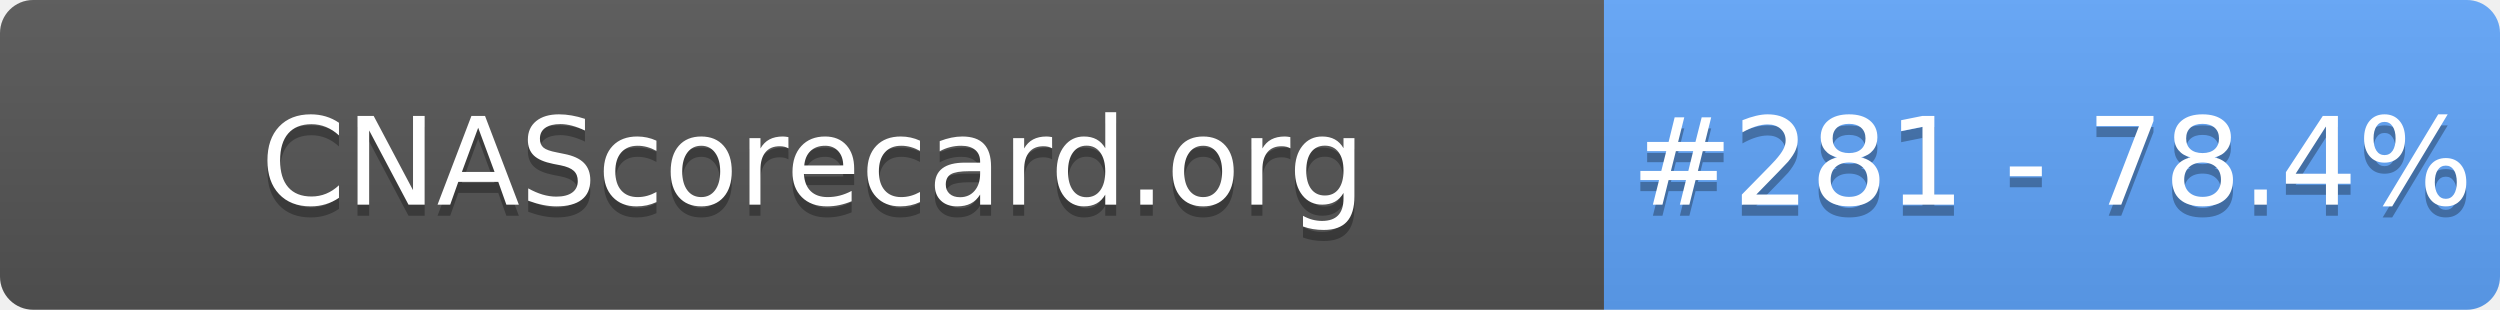
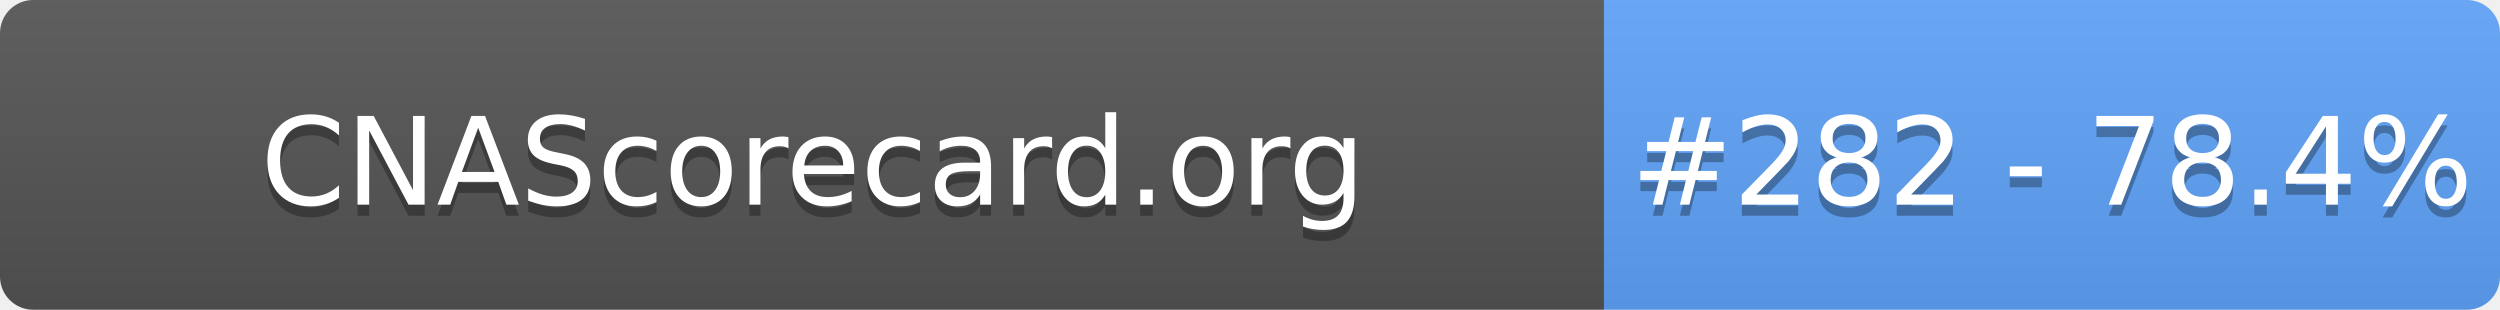
- <svg xmlns="http://www.w3.org/2000/svg" width="226" height="28" role="img" aria-label="CNAScorecard.org: #281 - 78.4%">
+ <svg xmlns="http://www.w3.org/2000/svg" width="226" height="28" role="img" aria-label="CNAScorecard.org: #282 - 78.4%">
  <linearGradient id="s" x2="0" y2="100%">
    <stop offset="0" stop-color="#bbb" stop-opacity=".1" />
    <stop offset="1" stop-opacity=".1" />
  </linearGradient>
  <clipPath id="r">
    <rect width="226" height="28" rx="3" fill="#fff" />
  </clipPath>
  <g clip-path="url(#r)">
    <rect width="145" height="28" fill="#555" />
    <rect x="145" width="81" height="28" fill="#60A5FA" />
    <rect width="226" height="28" fill="url(#s)" />
  </g>
  <g fill="#fff" text-anchor="middle" font-family="Verdana,Geneva,DejaVu Sans,sans-serif" text-rendering="geometricPrecision" font-size="110">
    <text aria-hidden="true" x="735" y="195" fill="#010101" fill-opacity=".3" transform="scale(.1)" textLength="1350">CNAScorecard.org</text>
    <text x="735" y="185" transform="scale(.1)" fill="#fff" textLength="1350">CNAScorecard.org</text>
-     <text aria-hidden="true" x="1855" y="195" fill="#010101" fill-opacity=".3" transform="scale(.1)" textLength="660">#281 - 78.4%</text>
-     <text x="1855" y="185" transform="scale(.1)" fill="#fff" textLength="660">#281 - 78.4%</text>
+     <text aria-hidden="true" x="1855" y="195" fill="#010101" fill-opacity=".3" transform="scale(.1)" textLength="660">#282 - 78.4%</text>
+     <text x="1855" y="185" transform="scale(.1)" fill="#fff" textLength="660">#282 - 78.4%</text>
  </g>
</svg>
